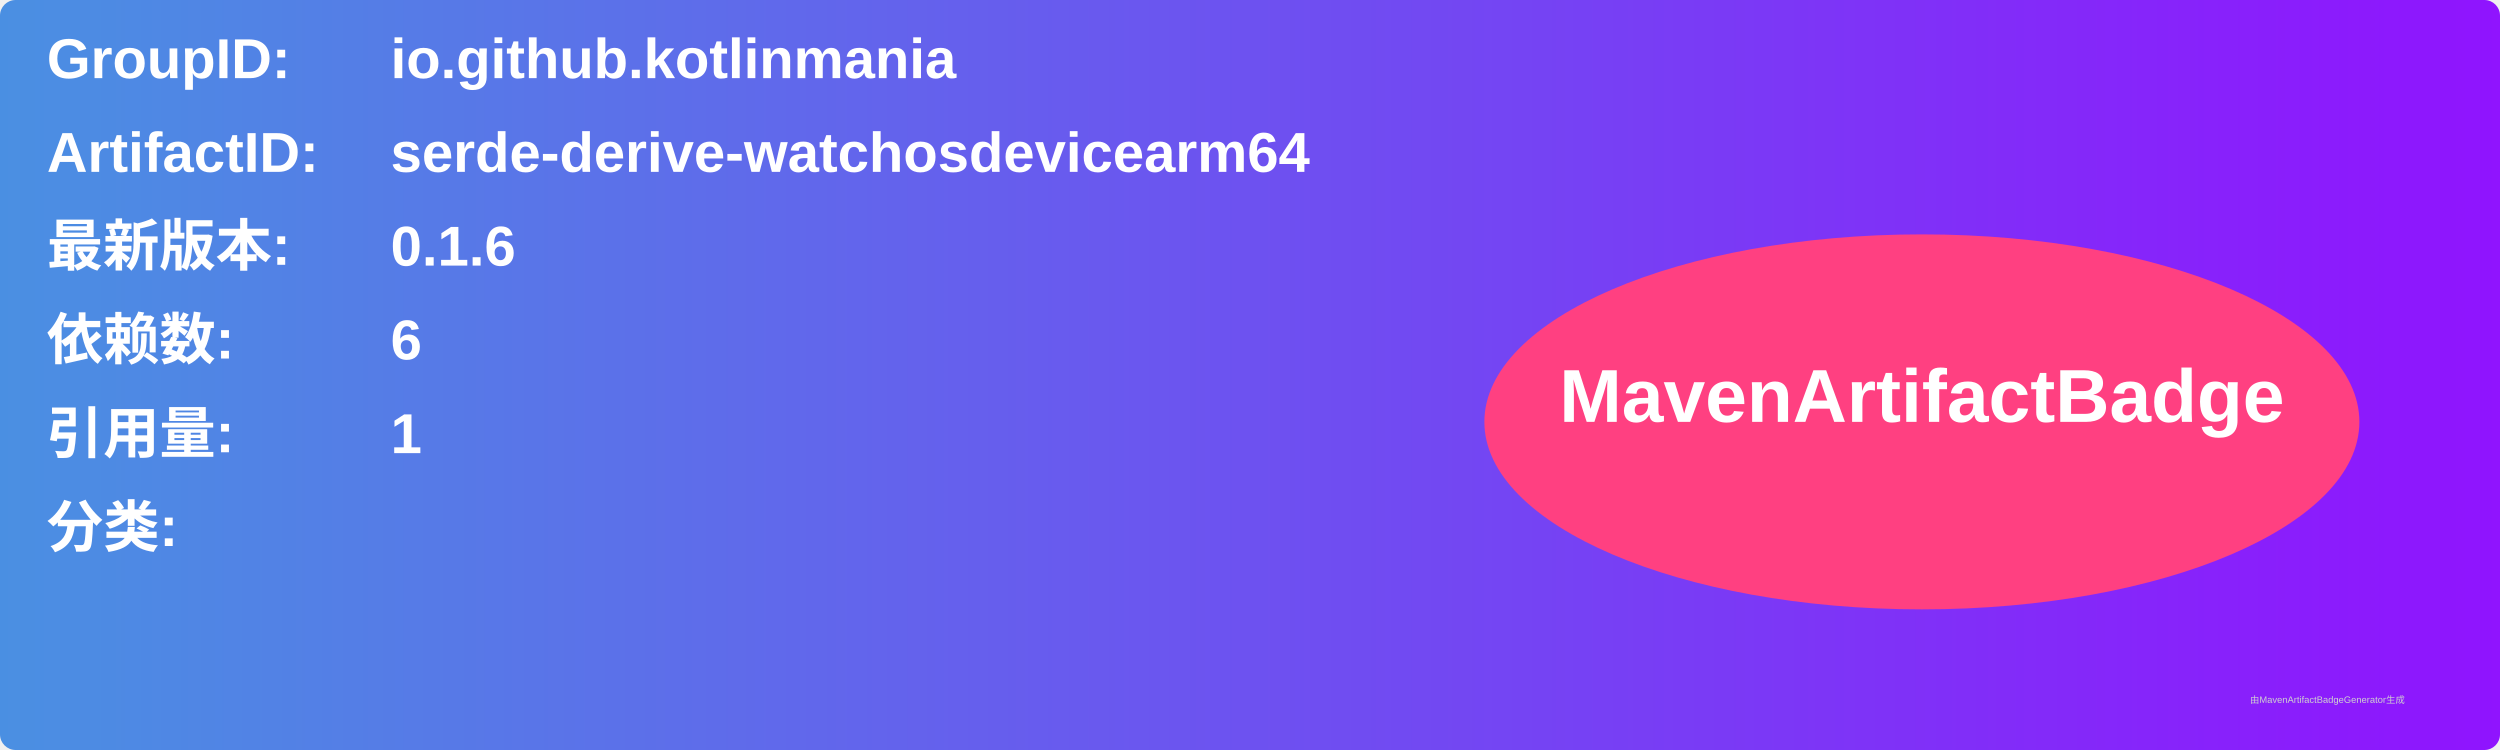
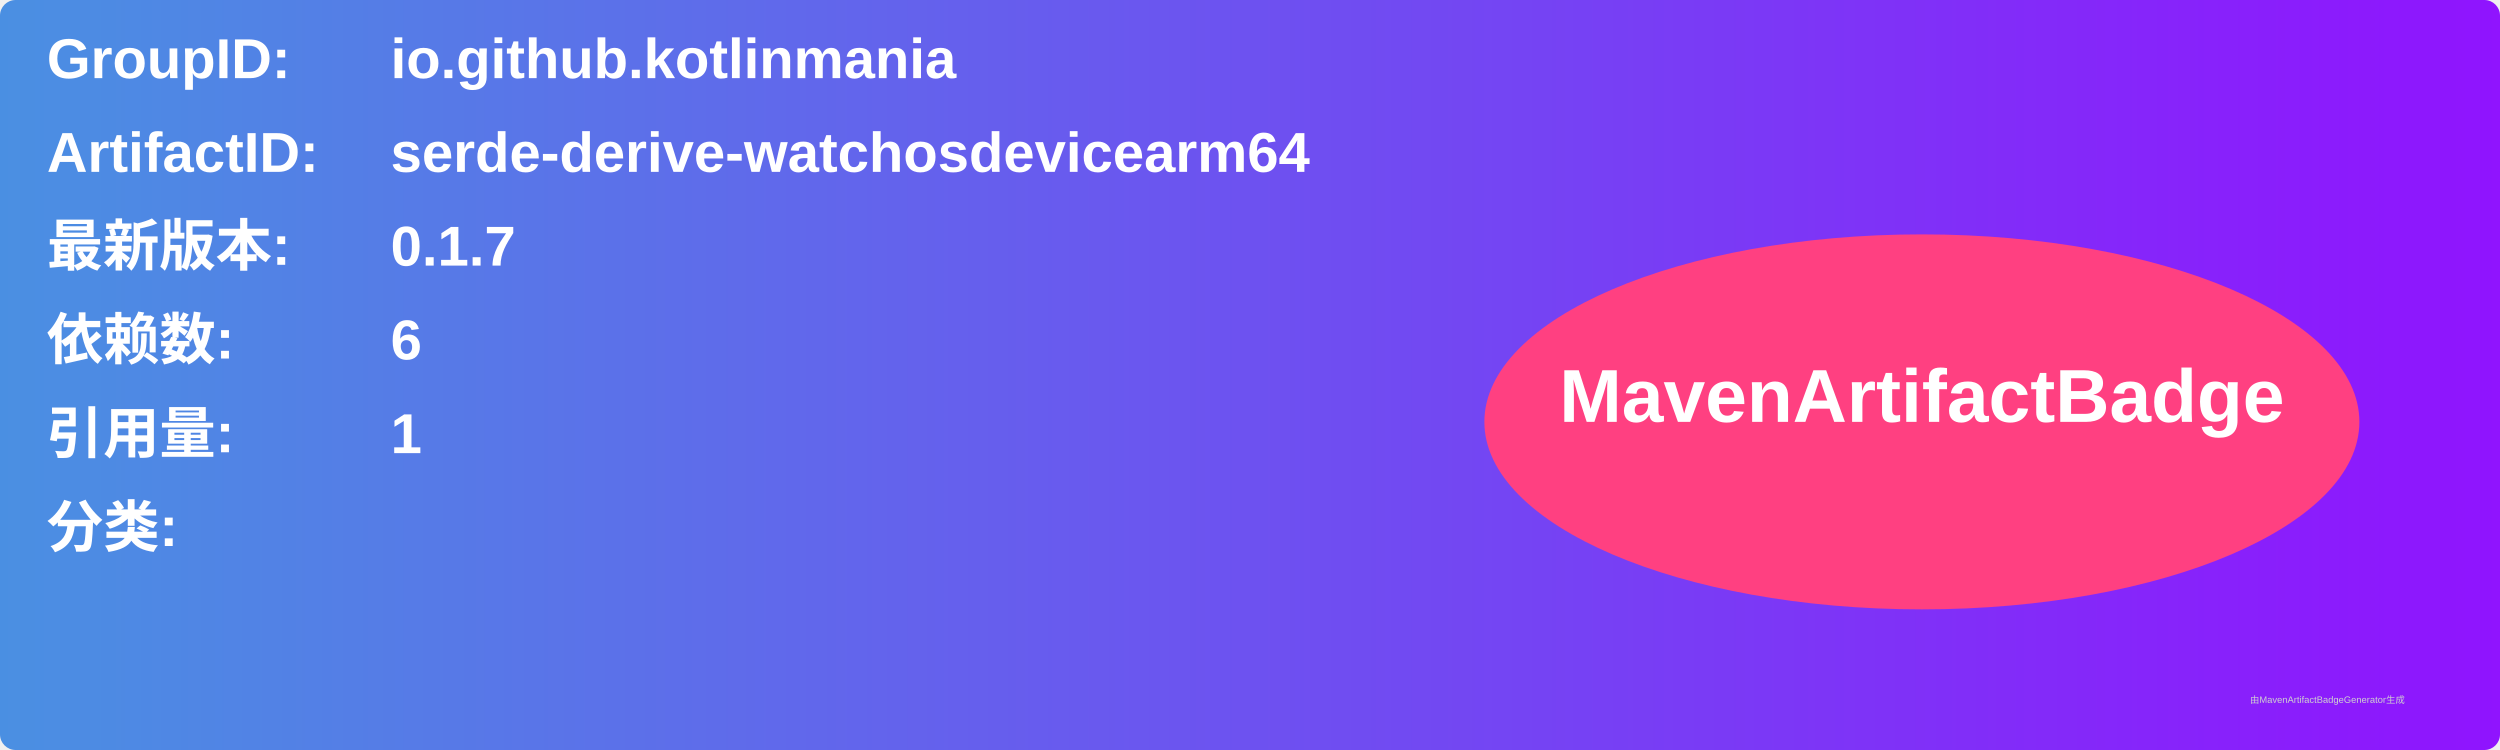
<svg xmlns="http://www.w3.org/2000/svg" width="800" height="240" viewBox="0 0 800 240">
  <linearGradient id="grad" x1="0%" y1="0%" x2="100%" y2="0%">
    <stop offset="0%" stop-color="#4a90e2" />
    <stop offset="100%" stop-color="#9013fe" />
  </linearGradient>
  <rect width="100%" height="100%" rx="5" ry="5" fill="url(#grad)" />
  <g transform="translate(15, 15)">
    <text x="0" y="10" font-family="Arial" font-size="18" fill="white" font-weight="bold" width="260">GroupID:</text>
    <text x="110" y="10" font-family="Arial" font-size="18" fill="white" font-weight="bold" width="460">io.github.kotlinmania</text>
    <text x="0" y="40" font-family="Arial" font-size="18" fill="white" font-weight="bold" width="260">ArtifactID:</text>
    <text x="110" y="40" font-family="Arial" font-size="18" fill="white" font-weight="bold" width="460">serde-derive-watchosdevicearm64</text>
    <text x="0" y="70" font-family="Arial" font-size="18" fill="white" font-weight="bold">最新版本:</text>
    <text x="110" y="70" font-family="Arial" font-size="18" fill="white" font-weight="bold">
-       <tspan font-weight="bold">0.1.6</tspan>
+       <tspan font-weight="bold">0.1.7</tspan>
    </text>
    <text x="0" y="100" font-family="Arial" font-size="18" fill="white" font-weight="bold">依赖数: </text>
    <text x="110" y="100" font-family="Arial" font-size="18" fill="white">
      <tspan font-weight="bold">6</tspan>
    </text>
    <text x="0" y="130" font-family="Arial" font-size="18" fill="white" font-weight="bold">引用量: </text>
    <text x="110" y="130" font-family="Arial" font-size="18" fill="white">
      <tspan font-weight="bold">1</tspan>
    </text>
    <text x="0" y="160" font-family="Arial" font-size="18" fill="white" font-weight="bold">分类:</text>
    <text x="10" y="190" font-family="Arial" font-size="10" fill="white">
      <tspan font-weight="bold" />
    </text>
    <ellipse cx="600" cy="120" rx="140" ry="60" fill="#ff4081" />
    <text x="600" y="120" text-anchor="middle" font-family="Arial" font-size="24" fill="white" font-weight="bold">MavenArtifactBadge</text>
  </g>
  <text x="720" y="225" font-family="Arial" font-size="3" fill="#d0d0d0">由MavenArtifactBadgeGenerator生成</text>
</svg>
